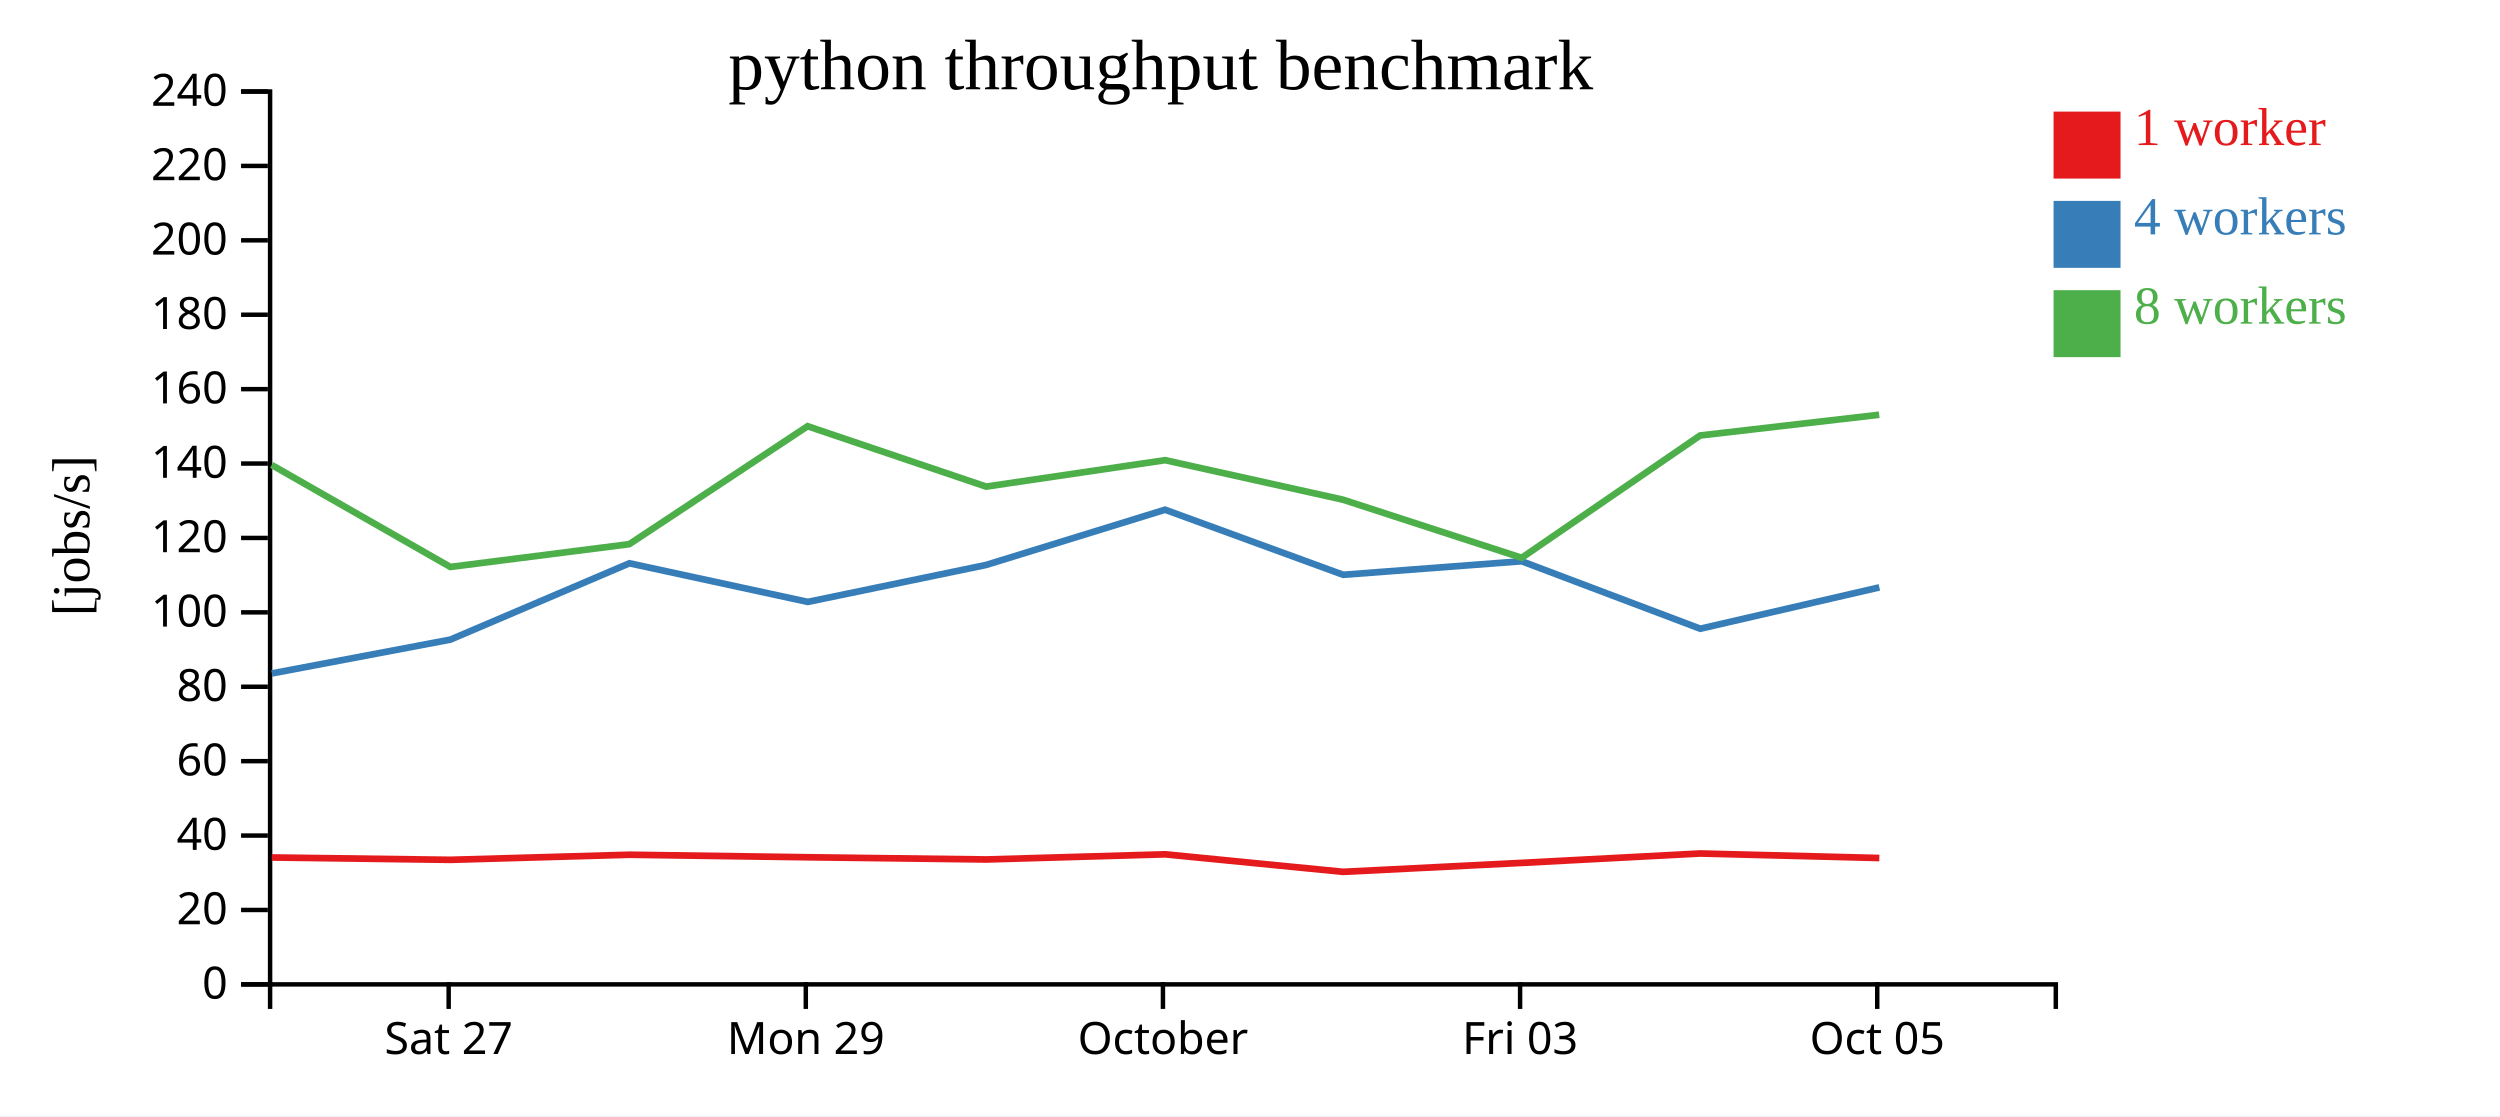
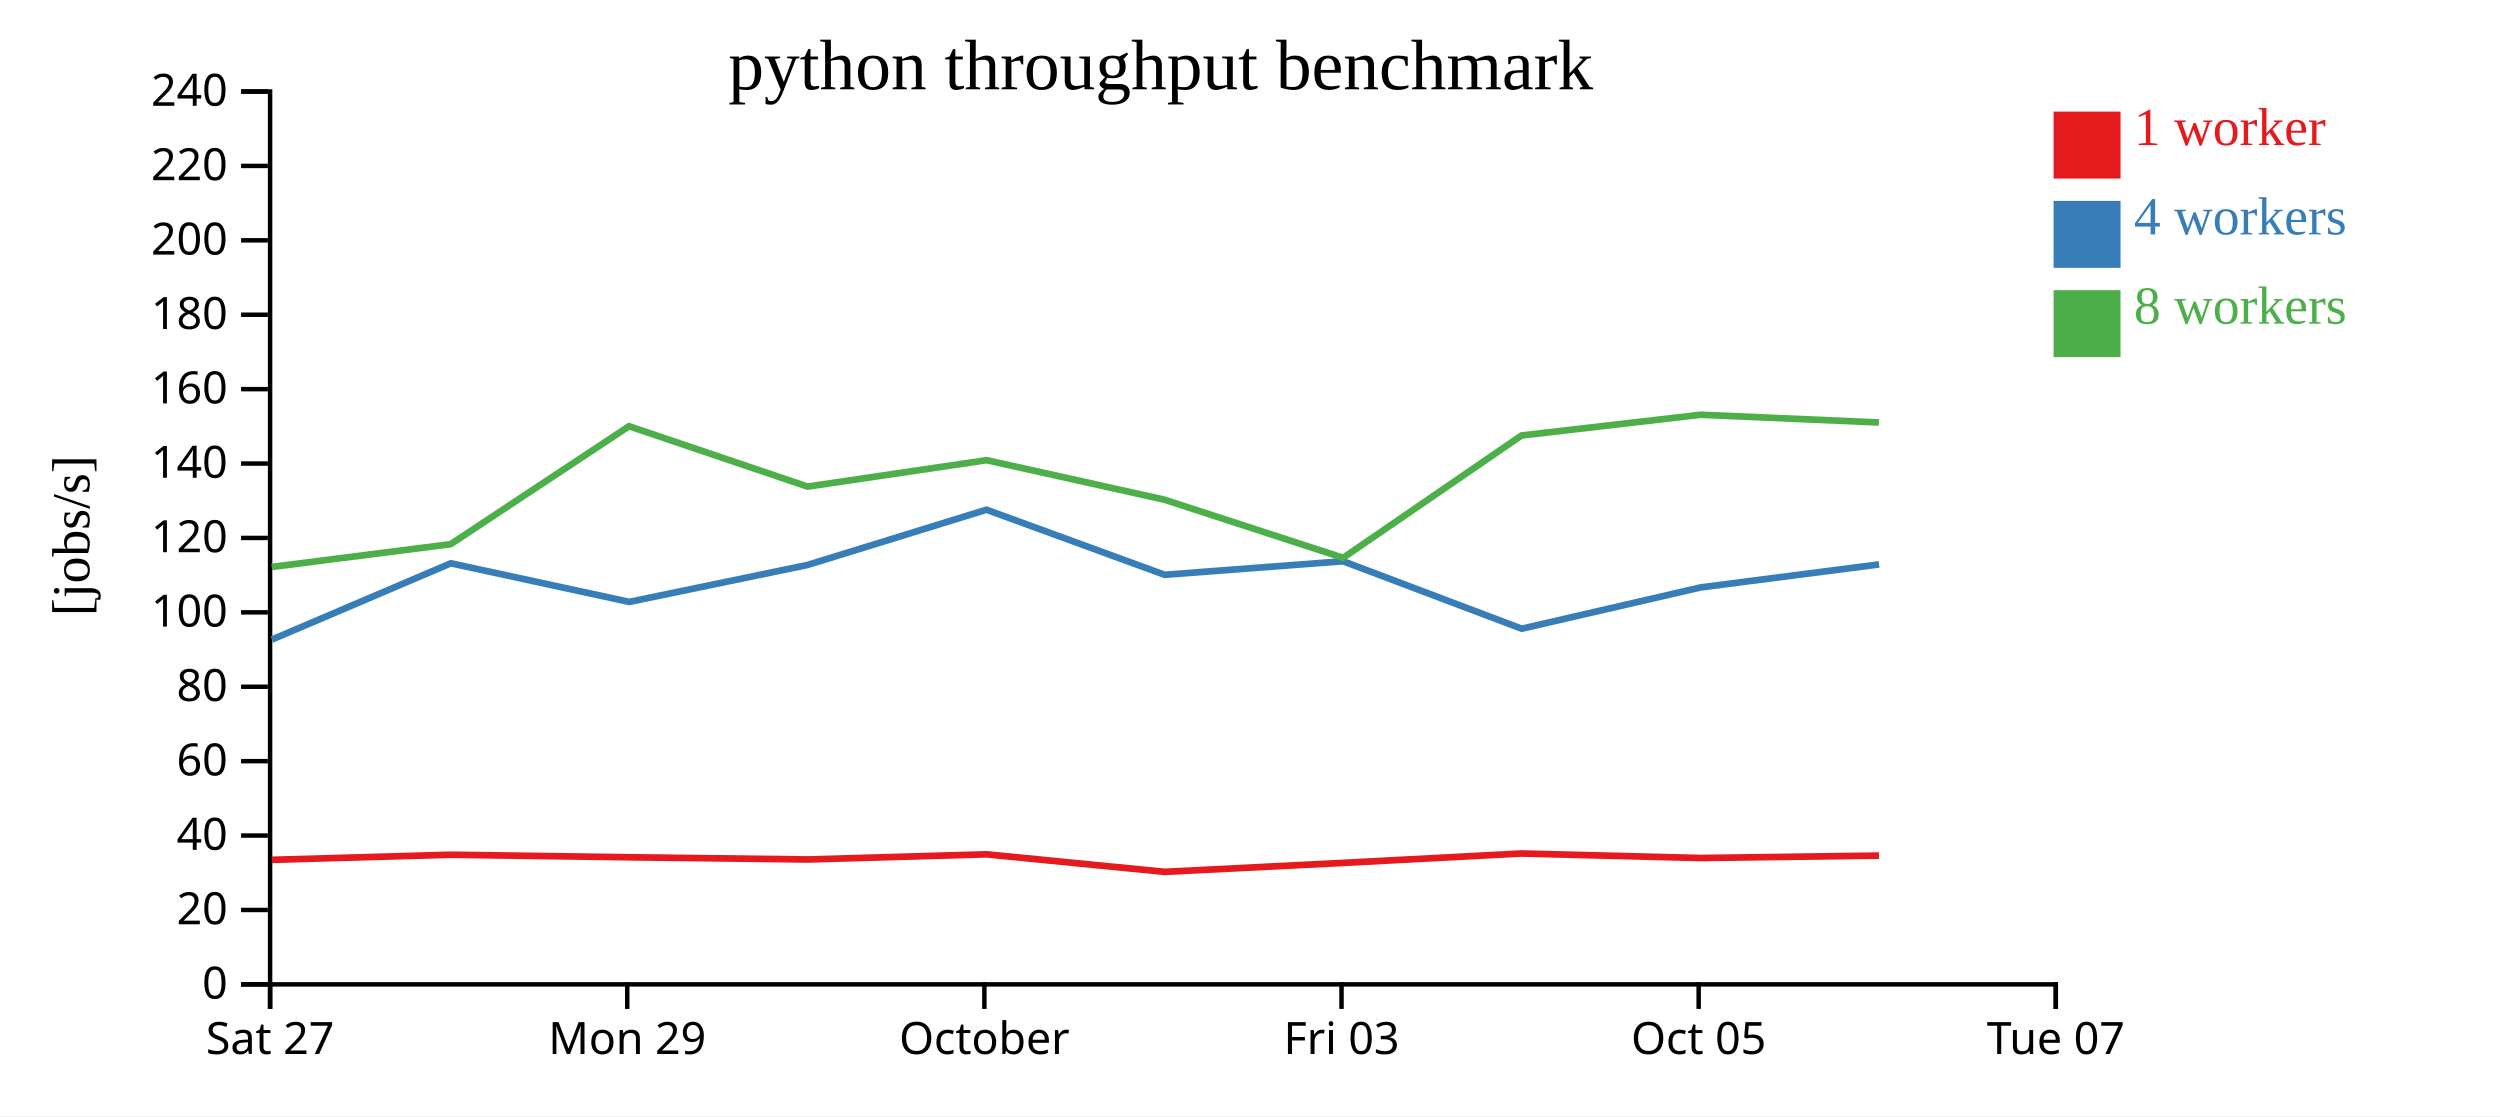
<svg xmlns="http://www.w3.org/2000/svg" width="560" height="250">
  <rect width="100%" height="100%" fill="white" />
  <g transform="translate(60,20)">
    <g transform="translate(0,200)" fill="none" font-size="10" font-family="sans-serif" text-anchor="middle">
      <path class="domain" stroke="currentColor" d="M0.5,6V0.5H400.5V6" />
-       <g class="tick" opacity="1" transform="translate(40.5,0)">
+       <g class="tick" opacity="1" transform="translate(0.5,0)">
        <line stroke="currentColor" y2="6" />
        <text fill="currentColor" y="9" dy="0.71em">Sat 27</text>
      </g>
-       <g class="tick" opacity="1" transform="translate(120.5,0)">
+       <g class="tick" opacity="1" transform="translate(80.5,0)">
        <line stroke="currentColor" y2="6" />
        <text fill="currentColor" y="9" dy="0.71em">Mon 29</text>
      </g>
-       <g class="tick" opacity="1" transform="translate(200.5,0)">
+       <g class="tick" opacity="1" transform="translate(160.5,0)">
        <line stroke="currentColor" y2="6" />
        <text fill="currentColor" y="9" dy="0.71em">October</text>
      </g>
-       <g class="tick" opacity="1" transform="translate(280.5,0)">
+       <g class="tick" opacity="1" transform="translate(240.5,0)">
        <line stroke="currentColor" y2="6" />
        <text fill="currentColor" y="9" dy="0.71em">Fri 03</text>
      </g>
-       <g class="tick" opacity="1" transform="translate(360.5,0)">
+       <g class="tick" opacity="1" transform="translate(320.5,0)">
        <line stroke="currentColor" y2="6" />
        <text fill="currentColor" y="9" dy="0.71em">Oct 05</text>
+       </g>
+       <g class="tick" opacity="1" transform="translate(400.5,0)">
+         <line stroke="currentColor" y2="6" />
+         <text fill="currentColor" y="9" dy="0.71em">Tue 07</text>
      </g>
    </g>
    <g fill="none" font-size="10" font-family="sans-serif" text-anchor="end">
      <path class="domain" stroke="currentColor" d="M-6,200.5H0.5V0.5H-6" />
      <g class="tick" opacity="1" transform="translate(0,200.5)">
        <line stroke="currentColor" x2="-6" />
        <text fill="currentColor" x="-9" dy="0.32em">0</text>
      </g>
      <g class="tick" opacity="1" transform="translate(0,183.8333)">
        <line stroke="currentColor" x2="-6" />
        <text fill="currentColor" x="-9" dy="0.32em">20</text>
      </g>
      <g class="tick" opacity="1" transform="translate(0,167.1667)">
        <line stroke="currentColor" x2="-6" />
        <text fill="currentColor" x="-9" dy="0.32em">40</text>
      </g>
      <g class="tick" opacity="1" transform="translate(0,150.5)">
        <line stroke="currentColor" x2="-6" />
        <text fill="currentColor" x="-9" dy="0.32em">60</text>
      </g>
      <g class="tick" opacity="1" transform="translate(0,133.8333)">
        <line stroke="currentColor" x2="-6" />
        <text fill="currentColor" x="-9" dy="0.32em">80</text>
      </g>
      <g class="tick" opacity="1" transform="translate(0,117.1667)">
        <line stroke="currentColor" x2="-6" />
        <text fill="currentColor" x="-9" dy="0.32em">100</text>
      </g>
      <g class="tick" opacity="1" transform="translate(0,100.5)">
        <line stroke="currentColor" x2="-6" />
        <text fill="currentColor" x="-9" dy="0.32em">120</text>
      </g>
      <g class="tick" opacity="1" transform="translate(0,83.83333)">
        <line stroke="currentColor" x2="-6" />
        <text fill="currentColor" x="-9" dy="0.32em">140</text>
      </g>
      <g class="tick" opacity="1" transform="translate(0,67.16667)">
        <line stroke="currentColor" x2="-6" />
        <text fill="currentColor" x="-9" dy="0.32em">160</text>
      </g>
      <g class="tick" opacity="1" transform="translate(0,50.5)">
        <line stroke="currentColor" x2="-6" />
        <text fill="currentColor" x="-9" dy="0.32em">180</text>
      </g>
      <g class="tick" opacity="1" transform="translate(0,33.83333)">
        <line stroke="currentColor" x2="-6" />
        <text fill="currentColor" x="-9" dy="0.32em">200</text>
      </g>
      <g class="tick" opacity="1" transform="translate(0,17.16667)">
        <line stroke="currentColor" x2="-6" />
        <text fill="currentColor" x="-9" dy="0.32em">220</text>
      </g>
      <g class="tick" opacity="1" transform="translate(0,0.5)">
        <line stroke="currentColor" x2="-6" />
        <text fill="currentColor" x="-9" dy="0.32em">240</text>
      </g>
    </g>
    <text text-anchor="middle" style="font-size: 12px" transform="rotate(-90)" y="-40" x="-100">[jobs/s]</text>
    <text text-anchor="middle" style="font-size: 16px" y="0" x="200">python throughput benchmark</text>
-     <path class="line" fill="none" stroke="#e41a1c" stroke-width="1.5" d="M0.877,172.075L40.874,172.602L80.974,171.461L120.925,172.026L160.902,172.521L200.99,171.367L240.838,175.293L280.871,173.287L320.82,171.183L360.973,172.194" />
-     <path class="line" fill="none" stroke="#377eb8" stroke-width="1.5" d="M0.884,130.848L40.89,123.271L80.986,106.177L120.934,114.827L160.895,106.549L200.973,94.175L240.866,108.752L280.854,105.717L320.86,120.831L360.978,111.573" />
-     <path class="line" fill="none" stroke="#4daf4a" stroke-width="1.5" d="M0.855,84.152L40.871,106.994L80.962,101.892L120.898,75.473L160.884,88.997L200.989,83.079L240.842,91.934L280.861,104.95L320.825,77.547L360.945,72.903" />
+     <path class="line" fill="none" stroke="#e41a1c" stroke-width="1.5" d="M0.874,172.602L40.974,171.461L80.925,172.026L120.902,172.521L160.99,171.367L200.838,175.293L240.871,173.287L280.82,171.183L320.973,172.194L360.895,171.657" />
+     <path class="line" fill="none" stroke="#377eb8" stroke-width="1.5" d="M0.89,123.271L40.986,106.177L80.934,114.827L120.895,106.549L160.973,94.175L200.866,108.752L240.854,105.717L280.86,120.831L320.978,111.573L360.905,106.43" />
+     <path class="line" fill="none" stroke="#4daf4a" stroke-width="1.5" d="M0.871,106.994L40.962,101.892L80.898,75.473L120.884,88.997L160.989,83.079L200.842,91.934L240.861,104.95L280.825,77.547L320.945,72.903L360.881,74.636" />
    <rect class="dot" x="400" y="5" width="15" height="15" style="fill: #e41a1c;" />
    <rect class="dot" x="400" y="25" width="15" height="15" style="fill: #377eb8;" />
    <rect class="dot" x="400" y="45" width="15" height="15" style="fill: #4daf4a;" />
    <text class="label" x="418" y="12.5" style="fill: #e41a1c; alignment-baseline: middle;" text-anchor="left">1 worker</text>
    <text class="label" x="418" y="32.5" style="fill: #377eb8; alignment-baseline: middle;" text-anchor="left">4 workers</text>
    <text class="label" x="418" y="52.5" style="fill: #4daf4a; alignment-baseline: middle;" text-anchor="left">8 workers</text>
  </g>
</svg>
